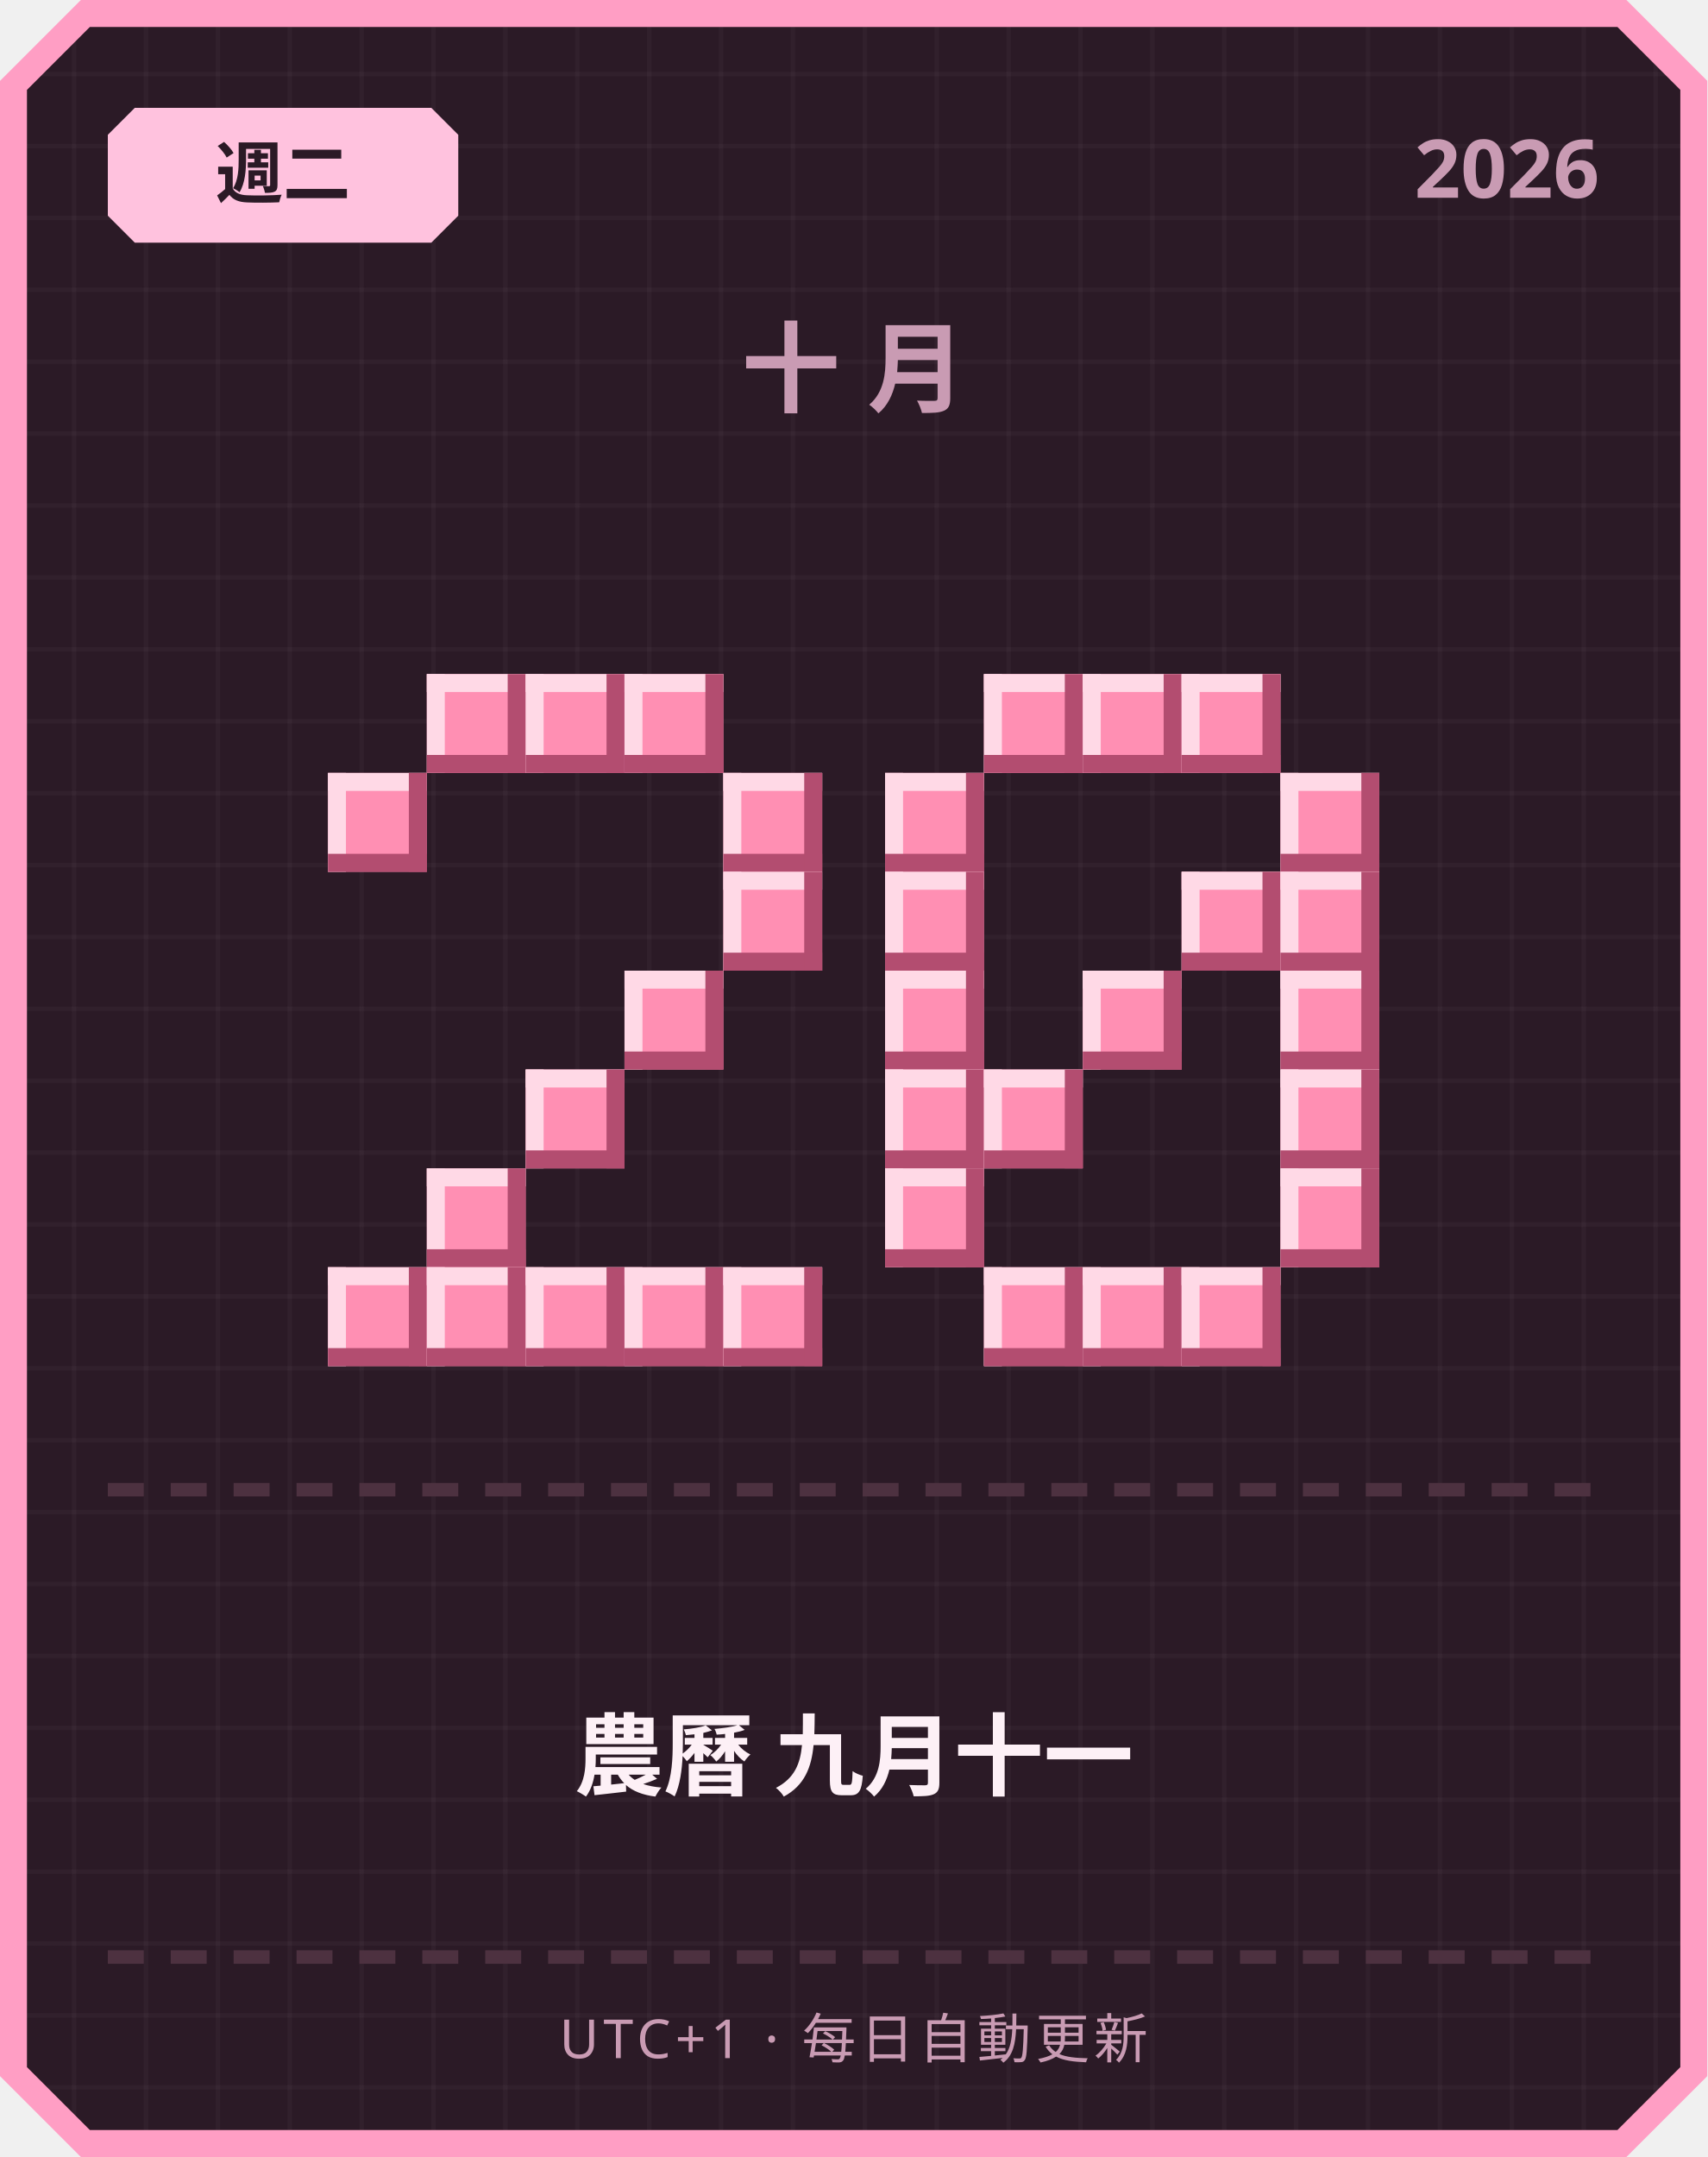
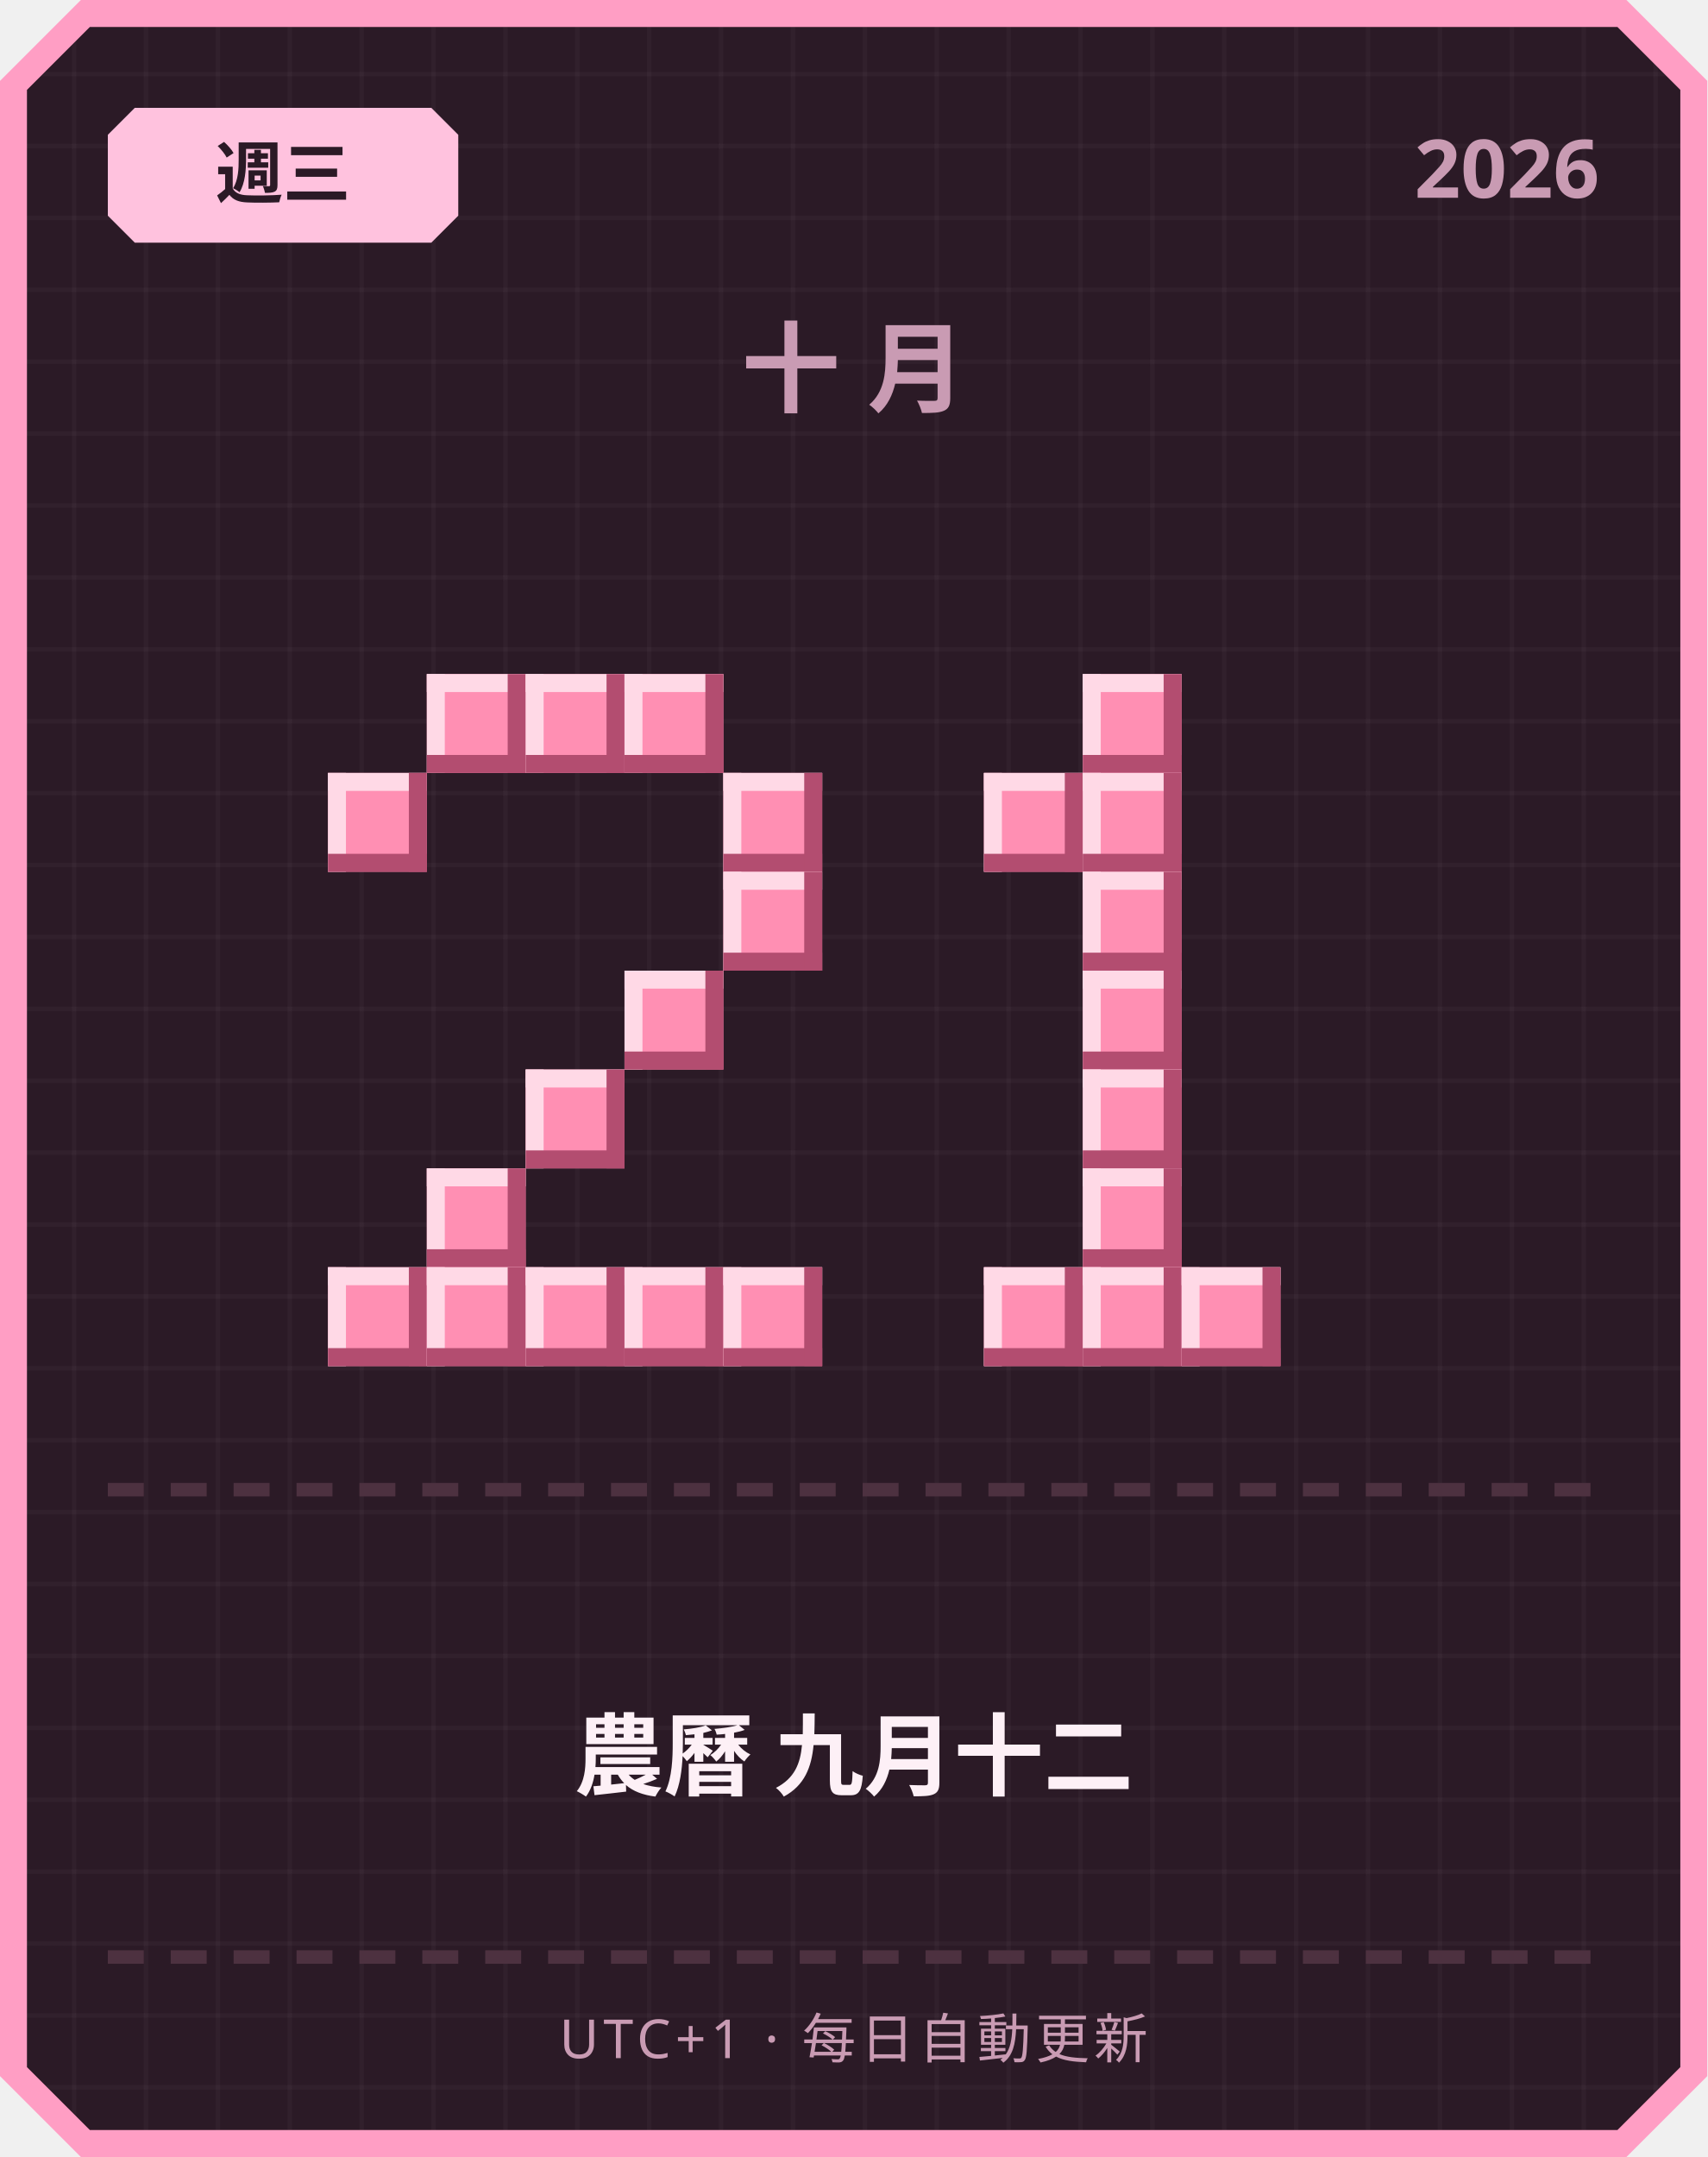
<svg xmlns="http://www.w3.org/2000/svg" width="380" height="480" viewBox="0 0 380 480">
  <defs>
    <pattern id="grid" width="16" height="16" patternUnits="userSpaceOnUse">
      <rect width="16" height="16" fill="#2b1a26" />
      <rect width="1" height="16" fill="#ffffff" opacity="0.03" />
      <rect width="16" height="1" fill="#ffffff" opacity="0.03" />
    </pattern>
  </defs>
  <path d="M 18,0 L 362,0 L 380,18 L 380,462 L 362,480 L 18,480 L 0,462 L 0,18 Z" fill="#ff9ec4" />
  <path d="M 20,6 L 360,6 L 374,20 L 374,460 L 360,474 L 20,474 L 6,460 L 6,20 Z" fill="url(#grid)" />
  <path d="M 30,24 L 96,24 L 102,30 L 102,48 L 96,54 L 30,54 L 24,48 L 24,30 Z" fill="#ffc2de" />
-   <text x="63" y="44" text-anchor="middle" font-family="'Segoe UI', sans-serif" font-size="15" font-weight="700" fill="#2b1a26">週二</text>
+   <text x="63" y="44" text-anchor="middle" font-family="'Segoe UI', sans-serif" font-size="15" font-weight="700" fill="#2b1a26">週三</text>
  <text x="356" y="44" text-anchor="end" font-family="'Segoe UI', sans-serif" font-size="18" font-weight="700" fill="#c99bb3">2026</text>
  <text x="190" y="90" text-anchor="middle" font-family="'Segoe UI', sans-serif" font-size="22" font-weight="700" letter-spacing="6" fill="#c99bb3">十月</text>
  <rect x="95" y="150" width="22" height="22" fill="#ff8fb3" />
  <rect x="95" y="150" width="22" height="4" fill="#ffd9e6" />
  <rect x="95" y="150" width="4" height="22" fill="#ffd9e6" />
  <rect x="95" y="168" width="22" height="4" fill="#b34d70" />
  <rect x="113" y="150" width="4" height="22" fill="#b34d70" />
  <rect x="117" y="150" width="22" height="22" fill="#ff8fb3" />
  <rect x="117" y="150" width="22" height="4" fill="#ffd9e6" />
  <rect x="117" y="150" width="4" height="22" fill="#ffd9e6" />
  <rect x="117" y="168" width="22" height="4" fill="#b34d70" />
  <rect x="135" y="150" width="4" height="22" fill="#b34d70" />
  <rect x="139" y="150" width="22" height="22" fill="#ff8fb3" />
  <rect x="139" y="150" width="22" height="4" fill="#ffd9e6" />
  <rect x="139" y="150" width="4" height="22" fill="#ffd9e6" />
  <rect x="139" y="168" width="22" height="4" fill="#b34d70" />
  <rect x="157" y="150" width="4" height="22" fill="#b34d70" />
  <rect x="73" y="172" width="22" height="22" fill="#ff8fb3" />
  <rect x="73" y="172" width="22" height="4" fill="#ffd9e6" />
  <rect x="73" y="172" width="4" height="22" fill="#ffd9e6" />
  <rect x="73" y="190" width="22" height="4" fill="#b34d70" />
  <rect x="91" y="172" width="4" height="22" fill="#b34d70" />
  <rect x="161" y="172" width="22" height="22" fill="#ff8fb3" />
  <rect x="161" y="172" width="22" height="4" fill="#ffd9e6" />
  <rect x="161" y="172" width="4" height="22" fill="#ffd9e6" />
  <rect x="161" y="190" width="22" height="4" fill="#b34d70" />
  <rect x="179" y="172" width="4" height="22" fill="#b34d70" />
  <rect x="161" y="194" width="22" height="22" fill="#ff8fb3" />
  <rect x="161" y="194" width="22" height="4" fill="#ffd9e6" />
  <rect x="161" y="194" width="4" height="22" fill="#ffd9e6" />
  <rect x="161" y="212" width="22" height="4" fill="#b34d70" />
  <rect x="179" y="194" width="4" height="22" fill="#b34d70" />
  <rect x="139" y="216" width="22" height="22" fill="#ff8fb3" />
  <rect x="139" y="216" width="22" height="4" fill="#ffd9e6" />
  <rect x="139" y="216" width="4" height="22" fill="#ffd9e6" />
  <rect x="139" y="234" width="22" height="4" fill="#b34d70" />
  <rect x="157" y="216" width="4" height="22" fill="#b34d70" />
  <rect x="117" y="238" width="22" height="22" fill="#ff8fb3" />
  <rect x="117" y="238" width="22" height="4" fill="#ffd9e6" />
  <rect x="117" y="238" width="4" height="22" fill="#ffd9e6" />
  <rect x="117" y="256" width="22" height="4" fill="#b34d70" />
  <rect x="135" y="238" width="4" height="22" fill="#b34d70" />
  <rect x="95" y="260" width="22" height="22" fill="#ff8fb3" />
  <rect x="95" y="260" width="22" height="4" fill="#ffd9e6" />
  <rect x="95" y="260" width="4" height="22" fill="#ffd9e6" />
  <rect x="95" y="278" width="22" height="4" fill="#b34d70" />
  <rect x="113" y="260" width="4" height="22" fill="#b34d70" />
  <rect x="73" y="282" width="22" height="22" fill="#ff8fb3" />
  <rect x="73" y="282" width="22" height="4" fill="#ffd9e6" />
  <rect x="73" y="282" width="4" height="22" fill="#ffd9e6" />
  <rect x="73" y="300" width="22" height="4" fill="#b34d70" />
  <rect x="91" y="282" width="4" height="22" fill="#b34d70" />
  <rect x="95" y="282" width="22" height="22" fill="#ff8fb3" />
  <rect x="95" y="282" width="22" height="4" fill="#ffd9e6" />
  <rect x="95" y="282" width="4" height="22" fill="#ffd9e6" />
  <rect x="95" y="300" width="22" height="4" fill="#b34d70" />
  <rect x="113" y="282" width="4" height="22" fill="#b34d70" />
  <rect x="117" y="282" width="22" height="22" fill="#ff8fb3" />
  <rect x="117" y="282" width="22" height="4" fill="#ffd9e6" />
  <rect x="117" y="282" width="4" height="22" fill="#ffd9e6" />
  <rect x="117" y="300" width="22" height="4" fill="#b34d70" />
  <rect x="135" y="282" width="4" height="22" fill="#b34d70" />
  <rect x="139" y="282" width="22" height="22" fill="#ff8fb3" />
  <rect x="139" y="282" width="22" height="4" fill="#ffd9e6" />
  <rect x="139" y="282" width="4" height="22" fill="#ffd9e6" />
  <rect x="139" y="300" width="22" height="4" fill="#b34d70" />
  <rect x="157" y="282" width="4" height="22" fill="#b34d70" />
  <rect x="161" y="282" width="22" height="22" fill="#ff8fb3" />
  <rect x="161" y="282" width="22" height="4" fill="#ffd9e6" />
  <rect x="161" y="282" width="4" height="22" fill="#ffd9e6" />
  <rect x="161" y="300" width="22" height="4" fill="#b34d70" />
  <rect x="179" y="282" width="4" height="22" fill="#b34d70" />
-   <rect x="219" y="150" width="22" height="22" fill="#ff8fb3" />
-   <rect x="219" y="150" width="22" height="4" fill="#ffd9e6" />
-   <rect x="219" y="150" width="4" height="22" fill="#ffd9e6" />
-   <rect x="219" y="168" width="22" height="4" fill="#b34d70" />
-   <rect x="237" y="150" width="4" height="22" fill="#b34d70" />
  <rect x="241" y="150" width="22" height="22" fill="#ff8fb3" />
  <rect x="241" y="150" width="22" height="4" fill="#ffd9e6" />
  <rect x="241" y="150" width="4" height="22" fill="#ffd9e6" />
  <rect x="241" y="168" width="22" height="4" fill="#b34d70" />
  <rect x="259" y="150" width="4" height="22" fill="#b34d70" />
-   <rect x="263" y="150" width="22" height="22" fill="#ff8fb3" />
-   <rect x="263" y="150" width="22" height="4" fill="#ffd9e6" />
-   <rect x="263" y="150" width="4" height="22" fill="#ffd9e6" />
-   <rect x="263" y="168" width="22" height="4" fill="#b34d70" />
-   <rect x="281" y="150" width="4" height="22" fill="#b34d70" />
-   <rect x="197" y="172" width="22" height="22" fill="#ff8fb3" />
-   <rect x="197" y="172" width="22" height="4" fill="#ffd9e6" />
-   <rect x="197" y="172" width="4" height="22" fill="#ffd9e6" />
-   <rect x="197" y="190" width="22" height="4" fill="#b34d70" />
-   <rect x="215" y="172" width="4" height="22" fill="#b34d70" />
-   <rect x="285" y="172" width="22" height="22" fill="#ff8fb3" />
-   <rect x="285" y="172" width="22" height="4" fill="#ffd9e6" />
-   <rect x="285" y="172" width="4" height="22" fill="#ffd9e6" />
-   <rect x="285" y="190" width="22" height="4" fill="#b34d70" />
-   <rect x="303" y="172" width="4" height="22" fill="#b34d70" />
-   <rect x="197" y="194" width="22" height="22" fill="#ff8fb3" />
-   <rect x="197" y="194" width="22" height="4" fill="#ffd9e6" />
-   <rect x="197" y="194" width="4" height="22" fill="#ffd9e6" />
-   <rect x="197" y="212" width="22" height="4" fill="#b34d70" />
-   <rect x="215" y="194" width="4" height="22" fill="#b34d70" />
-   <rect x="263" y="194" width="22" height="22" fill="#ff8fb3" />
-   <rect x="263" y="194" width="22" height="4" fill="#ffd9e6" />
-   <rect x="263" y="194" width="4" height="22" fill="#ffd9e6" />
-   <rect x="263" y="212" width="22" height="4" fill="#b34d70" />
-   <rect x="281" y="194" width="4" height="22" fill="#b34d70" />
-   <rect x="285" y="194" width="22" height="22" fill="#ff8fb3" />
-   <rect x="285" y="194" width="22" height="4" fill="#ffd9e6" />
-   <rect x="285" y="194" width="4" height="22" fill="#ffd9e6" />
-   <rect x="285" y="212" width="22" height="4" fill="#b34d70" />
-   <rect x="303" y="194" width="4" height="22" fill="#b34d70" />
-   <rect x="197" y="216" width="22" height="22" fill="#ff8fb3" />
-   <rect x="197" y="216" width="22" height="4" fill="#ffd9e6" />
-   <rect x="197" y="216" width="4" height="22" fill="#ffd9e6" />
-   <rect x="197" y="234" width="22" height="4" fill="#b34d70" />
-   <rect x="215" y="216" width="4" height="22" fill="#b34d70" />
+   <rect x="219" y="172" width="22" height="22" fill="#ff8fb3" />
+   <rect x="219" y="172" width="22" height="4" fill="#ffd9e6" />
+   <rect x="219" y="172" width="4" height="22" fill="#ffd9e6" />
+   <rect x="219" y="190" width="22" height="4" fill="#b34d70" />
+   <rect x="237" y="172" width="4" height="22" fill="#b34d70" />
+   <rect x="241" y="172" width="22" height="22" fill="#ff8fb3" />
+   <rect x="241" y="172" width="22" height="4" fill="#ffd9e6" />
+   <rect x="241" y="172" width="4" height="22" fill="#ffd9e6" />
+   <rect x="241" y="190" width="22" height="4" fill="#b34d70" />
+   <rect x="259" y="172" width="4" height="22" fill="#b34d70" />
+   <rect x="241" y="194" width="22" height="22" fill="#ff8fb3" />
+   <rect x="241" y="194" width="22" height="4" fill="#ffd9e6" />
+   <rect x="241" y="194" width="4" height="22" fill="#ffd9e6" />
+   <rect x="241" y="212" width="22" height="4" fill="#b34d70" />
+   <rect x="259" y="194" width="4" height="22" fill="#b34d70" />
  <rect x="241" y="216" width="22" height="22" fill="#ff8fb3" />
  <rect x="241" y="216" width="22" height="4" fill="#ffd9e6" />
  <rect x="241" y="216" width="4" height="22" fill="#ffd9e6" />
  <rect x="241" y="234" width="22" height="4" fill="#b34d70" />
  <rect x="259" y="216" width="4" height="22" fill="#b34d70" />
-   <rect x="285" y="216" width="22" height="22" fill="#ff8fb3" />
-   <rect x="285" y="216" width="22" height="4" fill="#ffd9e6" />
-   <rect x="285" y="216" width="4" height="22" fill="#ffd9e6" />
-   <rect x="285" y="234" width="22" height="4" fill="#b34d70" />
-   <rect x="303" y="216" width="4" height="22" fill="#b34d70" />
-   <rect x="197" y="238" width="22" height="22" fill="#ff8fb3" />
-   <rect x="197" y="238" width="22" height="4" fill="#ffd9e6" />
-   <rect x="197" y="238" width="4" height="22" fill="#ffd9e6" />
-   <rect x="197" y="256" width="22" height="4" fill="#b34d70" />
-   <rect x="215" y="238" width="4" height="22" fill="#b34d70" />
-   <rect x="219" y="238" width="22" height="22" fill="#ff8fb3" />
-   <rect x="219" y="238" width="22" height="4" fill="#ffd9e6" />
-   <rect x="219" y="238" width="4" height="22" fill="#ffd9e6" />
-   <rect x="219" y="256" width="22" height="4" fill="#b34d70" />
-   <rect x="237" y="238" width="4" height="22" fill="#b34d70" />
-   <rect x="285" y="238" width="22" height="22" fill="#ff8fb3" />
-   <rect x="285" y="238" width="22" height="4" fill="#ffd9e6" />
-   <rect x="285" y="238" width="4" height="22" fill="#ffd9e6" />
-   <rect x="285" y="256" width="22" height="4" fill="#b34d70" />
-   <rect x="303" y="238" width="4" height="22" fill="#b34d70" />
-   <rect x="197" y="260" width="22" height="22" fill="#ff8fb3" />
-   <rect x="197" y="260" width="22" height="4" fill="#ffd9e6" />
-   <rect x="197" y="260" width="4" height="22" fill="#ffd9e6" />
-   <rect x="197" y="278" width="22" height="4" fill="#b34d70" />
-   <rect x="215" y="260" width="4" height="22" fill="#b34d70" />
-   <rect x="285" y="260" width="22" height="22" fill="#ff8fb3" />
-   <rect x="285" y="260" width="22" height="4" fill="#ffd9e6" />
-   <rect x="285" y="260" width="4" height="22" fill="#ffd9e6" />
-   <rect x="285" y="278" width="22" height="4" fill="#b34d70" />
-   <rect x="303" y="260" width="4" height="22" fill="#b34d70" />
+   <rect x="241" y="238" width="22" height="22" fill="#ff8fb3" />
+   <rect x="241" y="238" width="22" height="4" fill="#ffd9e6" />
+   <rect x="241" y="238" width="4" height="22" fill="#ffd9e6" />
+   <rect x="241" y="256" width="22" height="4" fill="#b34d70" />
+   <rect x="259" y="238" width="4" height="22" fill="#b34d70" />
+   <rect x="241" y="260" width="22" height="22" fill="#ff8fb3" />
+   <rect x="241" y="260" width="22" height="4" fill="#ffd9e6" />
+   <rect x="241" y="260" width="4" height="22" fill="#ffd9e6" />
+   <rect x="241" y="278" width="22" height="4" fill="#b34d70" />
+   <rect x="259" y="260" width="4" height="22" fill="#b34d70" />
  <rect x="219" y="282" width="22" height="22" fill="#ff8fb3" />
  <rect x="219" y="282" width="22" height="4" fill="#ffd9e6" />
  <rect x="219" y="282" width="4" height="22" fill="#ffd9e6" />
  <rect x="219" y="300" width="22" height="4" fill="#b34d70" />
  <rect x="237" y="282" width="4" height="22" fill="#b34d70" />
  <rect x="241" y="282" width="22" height="22" fill="#ff8fb3" />
  <rect x="241" y="282" width="22" height="4" fill="#ffd9e6" />
  <rect x="241" y="282" width="4" height="22" fill="#ffd9e6" />
  <rect x="241" y="300" width="22" height="4" fill="#b34d70" />
  <rect x="259" y="282" width="4" height="22" fill="#b34d70" />
  <rect x="263" y="282" width="22" height="22" fill="#ff8fb3" />
  <rect x="263" y="282" width="22" height="4" fill="#ffd9e6" />
  <rect x="263" y="282" width="4" height="22" fill="#ffd9e6" />
  <rect x="263" y="300" width="22" height="4" fill="#b34d70" />
  <rect x="281" y="282" width="4" height="22" fill="#b34d70" />
  <rect x="24" y="330" width="8" height="3" fill="#4d3140" />
  <rect x="38" y="330" width="8" height="3" fill="#4d3140" />
  <rect x="52" y="330" width="8" height="3" fill="#4d3140" />
  <rect x="66" y="330" width="8" height="3" fill="#4d3140" />
  <rect x="80" y="330" width="8" height="3" fill="#4d3140" />
  <rect x="94" y="330" width="8" height="3" fill="#4d3140" />
  <rect x="108" y="330" width="8" height="3" fill="#4d3140" />
  <rect x="122" y="330" width="8" height="3" fill="#4d3140" />
  <rect x="136" y="330" width="8" height="3" fill="#4d3140" />
  <rect x="150" y="330" width="8" height="3" fill="#4d3140" />
  <rect x="164" y="330" width="8" height="3" fill="#4d3140" />
  <rect x="178" y="330" width="8" height="3" fill="#4d3140" />
  <rect x="192" y="330" width="8" height="3" fill="#4d3140" />
  <rect x="206" y="330" width="8" height="3" fill="#4d3140" />
  <rect x="220" y="330" width="8" height="3" fill="#4d3140" />
  <rect x="234" y="330" width="8" height="3" fill="#4d3140" />
  <rect x="248" y="330" width="8" height="3" fill="#4d3140" />
  <rect x="262" y="330" width="8" height="3" fill="#4d3140" />
  <rect x="276" y="330" width="8" height="3" fill="#4d3140" />
  <rect x="290" y="330" width="8" height="3" fill="#4d3140" />
  <rect x="304" y="330" width="8" height="3" fill="#4d3140" />
  <rect x="318" y="330" width="8" height="3" fill="#4d3140" />
  <rect x="332" y="330" width="8" height="3" fill="#4d3140" />
  <rect x="346" y="330" width="8" height="3" fill="#4d3140" />
-   <text x="190" y="398" text-anchor="middle" font-family="'Segoe UI', 'Microsoft JhengHei', sans-serif" font-size="20" font-weight="700" fill="#fdf0f6">農曆 九月十一</text>
+   <text x="190" y="398" text-anchor="middle" font-family="'Segoe UI', 'Microsoft JhengHei', sans-serif" font-size="20" font-weight="700" fill="#fdf0f6">農曆 九月十二</text>
  <rect x="24" y="434" width="8" height="3" fill="#4d3140" />
  <rect x="38" y="434" width="8" height="3" fill="#4d3140" />
  <rect x="52" y="434" width="8" height="3" fill="#4d3140" />
  <rect x="66" y="434" width="8" height="3" fill="#4d3140" />
  <rect x="80" y="434" width="8" height="3" fill="#4d3140" />
  <rect x="94" y="434" width="8" height="3" fill="#4d3140" />
  <rect x="108" y="434" width="8" height="3" fill="#4d3140" />
  <rect x="122" y="434" width="8" height="3" fill="#4d3140" />
  <rect x="136" y="434" width="8" height="3" fill="#4d3140" />
  <rect x="150" y="434" width="8" height="3" fill="#4d3140" />
  <rect x="164" y="434" width="8" height="3" fill="#4d3140" />
  <rect x="178" y="434" width="8" height="3" fill="#4d3140" />
  <rect x="192" y="434" width="8" height="3" fill="#4d3140" />
  <rect x="206" y="434" width="8" height="3" fill="#4d3140" />
  <rect x="220" y="434" width="8" height="3" fill="#4d3140" />
  <rect x="234" y="434" width="8" height="3" fill="#4d3140" />
  <rect x="248" y="434" width="8" height="3" fill="#4d3140" />
  <rect x="262" y="434" width="8" height="3" fill="#4d3140" />
  <rect x="276" y="434" width="8" height="3" fill="#4d3140" />
  <rect x="290" y="434" width="8" height="3" fill="#4d3140" />
  <rect x="304" y="434" width="8" height="3" fill="#4d3140" />
  <rect x="318" y="434" width="8" height="3" fill="#4d3140" />
  <rect x="332" y="434" width="8" height="3" fill="#4d3140" />
  <rect x="346" y="434" width="8" height="3" fill="#4d3140" />
  <text x="190" y="458" text-anchor="middle" font-family="'Segoe UI', sans-serif" font-size="12" letter-spacing="1" fill="#c99bb3">UTC+1 · 每日自動更新</text>
</svg>
